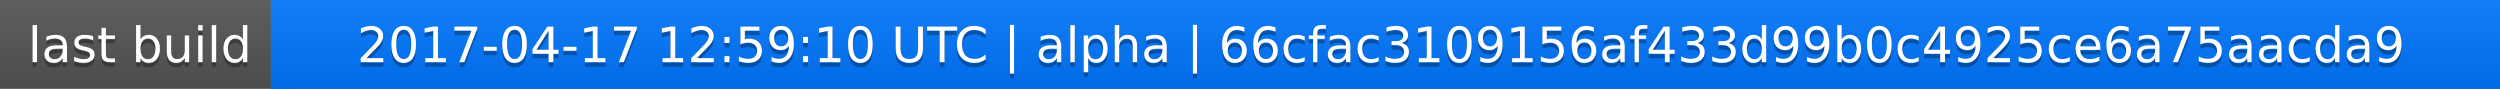
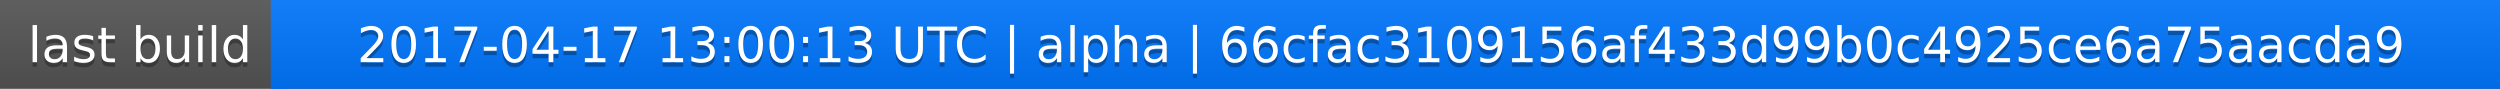
<svg xmlns="http://www.w3.org/2000/svg" width="563" height="20">
  <linearGradient id="a" x2="0" y2="100%">
    <stop offset="0" stop-color="#bbb" stop-opacity=".1" />
    <stop offset="1" stop-opacity=".1" />
  </linearGradient>
  <rect rx="0" width="563" height="20" fill="#555" />
  <rect rx="0" x="61" width="502" height="20" fill="#07f" />
  <path fill="#07f" d="M61 0h4v20h-4z" />
  <rect rx="0" width="563" height="20" fill="url(#a)" />
  <g fill="#fff" text-anchor="middle" font-family="DejaVu Sans,Verdana,Geneva,sans-serif" font-size="11">
    <text x="31.5" y="15" fill="#010101" fill-opacity=".3">last build</text>
    <text x="31.5" y="14">last build</text>
-     <text x="311" y="15" fill="#010101" fill-opacity=".3">2017-04-17 12:59:10 UTC | alpha | 66cfac3109156af433d99b0c4925ce6a75aacda9</text>
-     <text x="311" y="14">2017-04-17 12:59:10 UTC | alpha | 66cfac3109156af433d99b0c4925ce6a75aacda9</text>
+     <text x="311" y="15" fill="#010101" fill-opacity=".3">2017-04-17 13:00:13 UTC | alpha | 66cfac3109156af433d99b0c4925ce6a75aacda9</text>
+     <text x="311" y="14">2017-04-17 13:00:13 UTC | alpha | 66cfac3109156af433d99b0c4925ce6a75aacda9</text>
  </g>
</svg>
